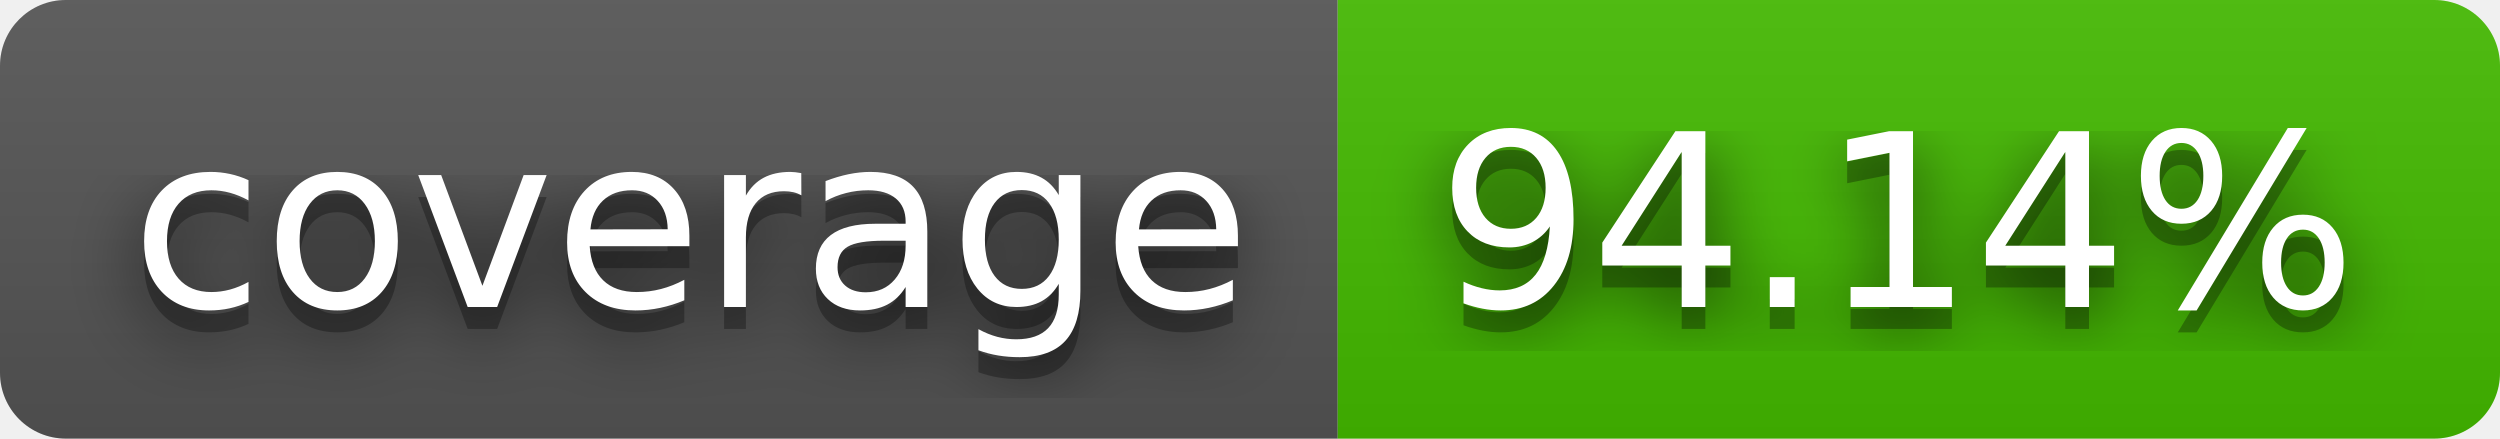
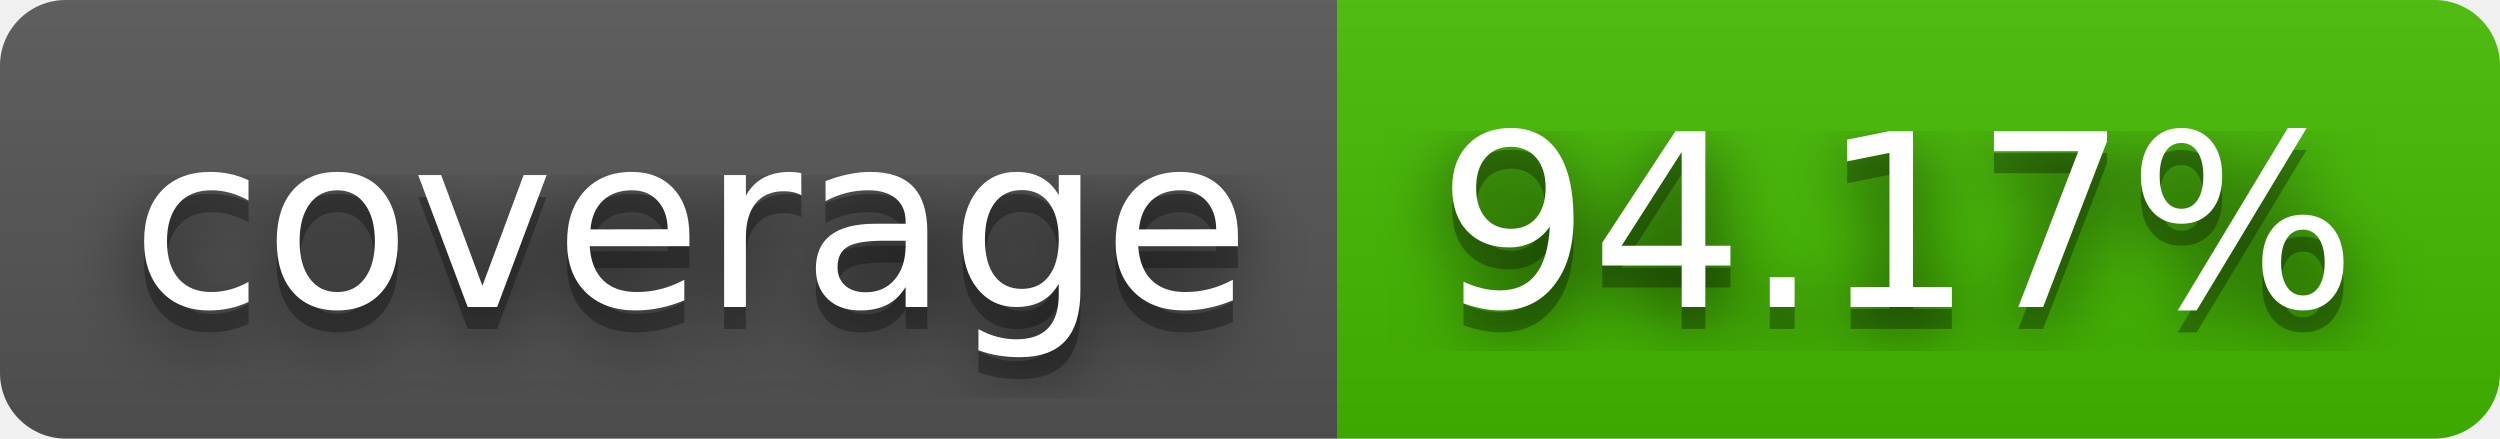
- <svg xmlns="http://www.w3.org/2000/svg" width="114" height="20" role="img" aria-label="coverage: 94.14%">
+ <svg xmlns="http://www.w3.org/2000/svg" width="114" height="20" role="img" aria-label="coverage: 94.17%">
  <filter id="blur">
    <feGaussianBlur stdDeviation="16" />
  </filter>
  <linearGradient id="s" x2="0" y2="100%">
    <stop offset="0" stop-color="#bbb" stop-opacity=".1" />
    <stop offset="1" stop-opacity=".1" />
  </linearGradient>
  <clipPath id="r">
    <rect width="114" height="20" rx="3" />
  </clipPath>
  <g clip-path="url(#r)">
    <rect width="61" height="20" fill="#555" />
    <rect x="61" width="53" height="20" fill="#4b0" />
    <rect width="114" height="20" fill="url(#s)" />
  </g>
  <g fill="#fff" text-anchor="middle" font-family="Verdana,Geneva,DejaVu Sans,sans-serif" text-rendering="geometricPrecision" font-size="110">
    <g transform="scale(.1)">
      <g aria-hidden="true" fill="#010101">
        <text x="315" y="150" fill-opacity=".8" filter="url(#blur)" textLength="510">coverage</text>
        <text x="315" y="150" fill-opacity=".3" textLength="510">coverage</text>
      </g>
      <text x="315" y="140" textLength="510">coverage</text>
    </g>
    <g transform="scale(.1)">
      <g aria-hidden="true" fill="#010101">
-         <text x="865" y="150" fill-opacity=".8" filter="url(#blur)" textLength="430">94.14%</text>
-         <text x="865" y="150" fill-opacity=".3" textLength="430">94.14%</text>
+         <text x="865" y="150" fill-opacity=".8" filter="url(#blur)" textLength="430">94.17%</text>
+         <text x="865" y="150" fill-opacity=".3" textLength="430">94.17%</text>
      </g>
-       <text x="865" y="140" textLength="430">94.14%</text>
+       <text x="865" y="140" textLength="430">94.17%</text>
    </g>
  </g>
</svg>
